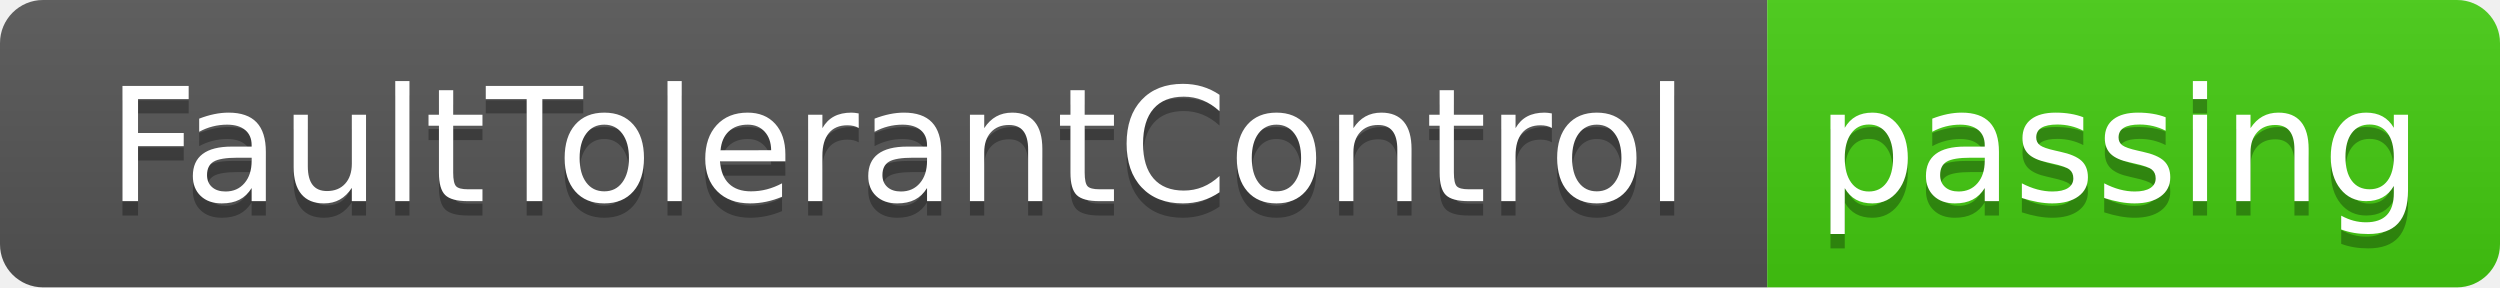
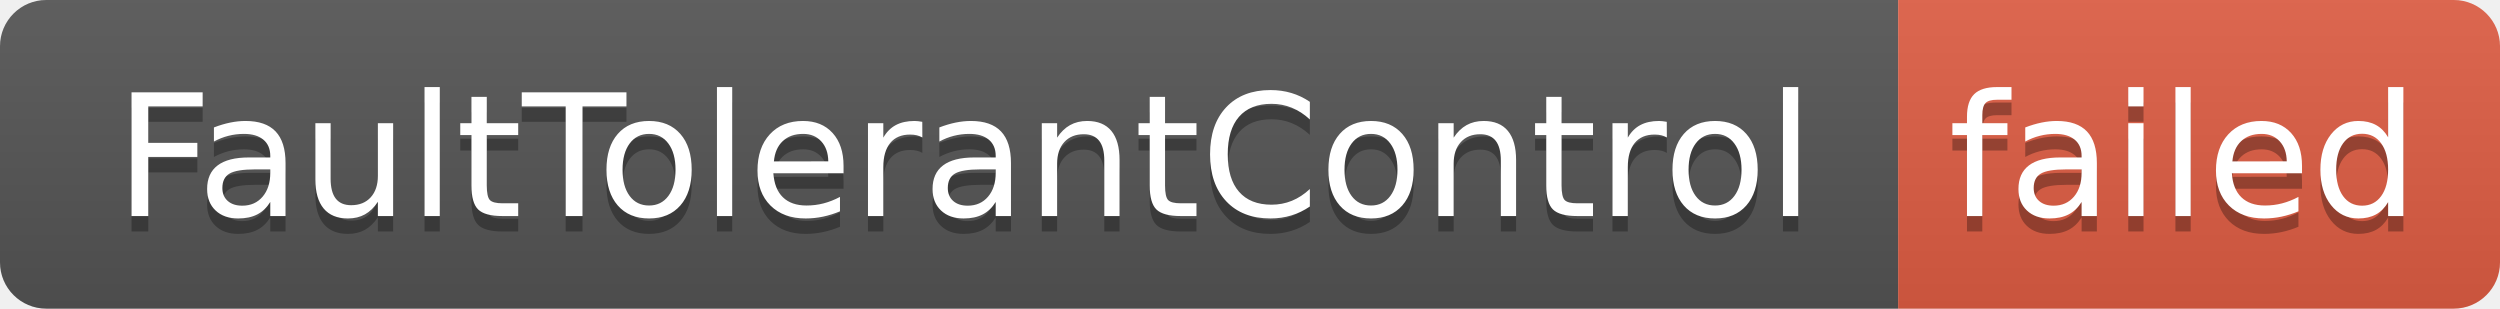
- <svg xmlns="http://www.w3.org/2000/svg" width="174" height="20" role="img" aria-label="FaultTolerantControl: passing">
+ <svg xmlns="http://www.w3.org/2000/svg" width="162" height="20" role="img" aria-label="FaultTolerantControl: failed">
  <linearGradient id="s" x2="0" y2="100%">
    <stop offset="0" stop-color="#bbb" stop-opacity=".1" />
    <stop offset="1" stop-opacity=".1" />
  </linearGradient>
  <clipPath id="r">
-     <rect width="174" height="20" rx="3" fill="#fff" />
+     <rect width="162" height="20" rx="3" fill="#fff" />
  </clipPath>
  <g clip-path="url(#r)">
    <rect width="123" height="20" fill="#555" />
-     <rect x="123" width="51" height="20" fill="#4c1" />
-     <rect width="174" height="20" fill="url(#s)" />
+     <rect x="123" width="39" height="20" fill="#e05d44" />
+     <rect width="162" height="20" fill="url(#s)" />
  </g>
  <g fill="#fff" text-anchor="middle" font-family="Verdana,Geneva,DejaVu Sans,sans-serif" text-rendering="geometricPrecision" font-size="110">
    <text aria-hidden="true" x="625" y="150" fill="#010101" fill-opacity=".3" transform="scale(.1)" textLength="1130">FaultTolerantControl</text>
    <text x="625" y="140" transform="scale(.1)" fill="#fff" textLength="1130">FaultTolerantControl</text>
-     <text aria-hidden="true" x="1475" y="150" fill="#010101" fill-opacity=".3" transform="scale(.1)" textLength="410">passing</text>
-     <text x="1475" y="140" transform="scale(.1)" fill="#fff" textLength="410">passing</text>
+     <text aria-hidden="true" x="1415" y="150" fill="#010101" fill-opacity=".3" transform="scale(.1)" textLength="290">failed</text>
+     <text x="1415" y="140" transform="scale(.1)" fill="#fff" textLength="290">failed</text>
  </g>
</svg>
